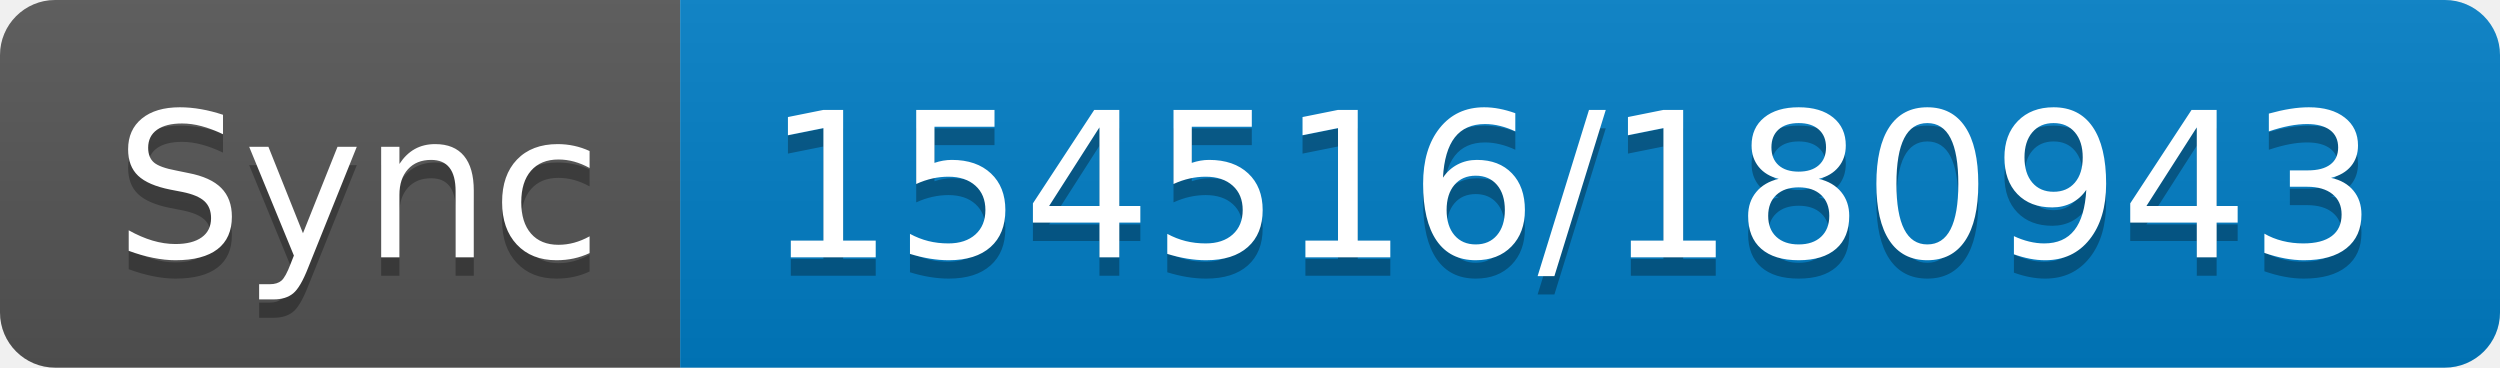
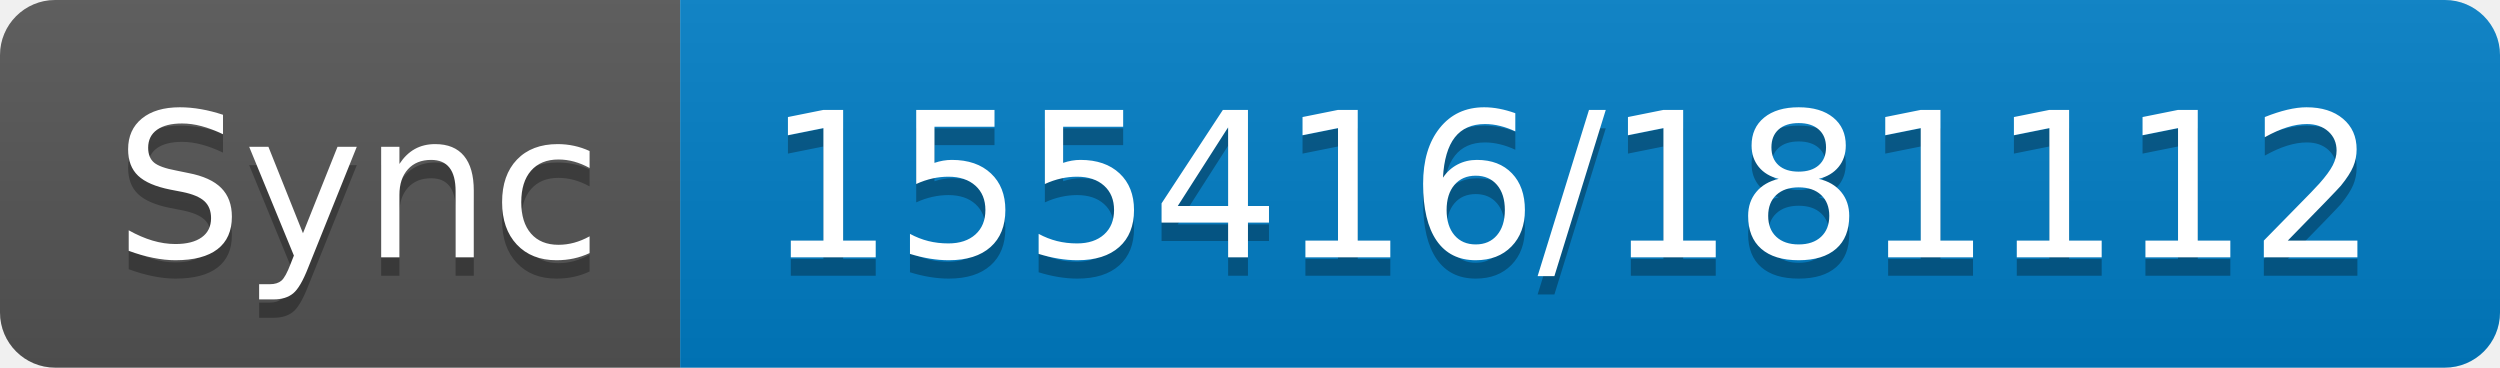
- <svg xmlns="http://www.w3.org/2000/svg" width="136" height="20" role="img" aria-label="Sync: 154516/180943">
+ <svg xmlns="http://www.w3.org/2000/svg" width="136" height="20" role="img" aria-label="Sync: 155416/181112">
  <linearGradient id="s" x2="0" y2="100%">
    <stop offset="0" stop-color="#bbb" stop-opacity=".1" />
    <stop offset="1" stop-opacity=".1" />
  </linearGradient>
  <clipPath id="r">
    <rect width="136" height="20" rx="3" fill="#fff" />
  </clipPath>
  <g clip-path="url(#r)">
    <rect width="37" height="20" fill="#555" />
    <rect x="37" width="99" height="20" fill="#007ec6" />
    <rect width="136" height="20" fill="url(#s)" />
  </g>
  <g fill="#fff" text-anchor="middle" font-family="Verdana,Geneva,DejaVu Sans,sans-serif" text-rendering="geometricPrecision" font-size="110">
    <text aria-hidden="true" x="195" y="150" fill="#010101" fill-opacity=".3" transform="scale(.1)" textLength="270">Sync</text>
    <text x="195" y="140" transform="scale(.1)" fill="#fff" textLength="270">Sync</text>
-     <text aria-hidden="true" x="855" y="150" fill="#010101" fill-opacity=".3" transform="scale(.1)" textLength="890">154516/180943</text>
-     <text x="855" y="140" transform="scale(.1)" fill="#fff" textLength="890">154516/180943</text>
+     <text aria-hidden="true" x="855" y="150" fill="#010101" fill-opacity=".3" transform="scale(.1)" textLength="890">155416/181112</text>
+     <text x="855" y="140" transform="scale(.1)" fill="#fff" textLength="890">155416/181112</text>
  </g>
</svg>
